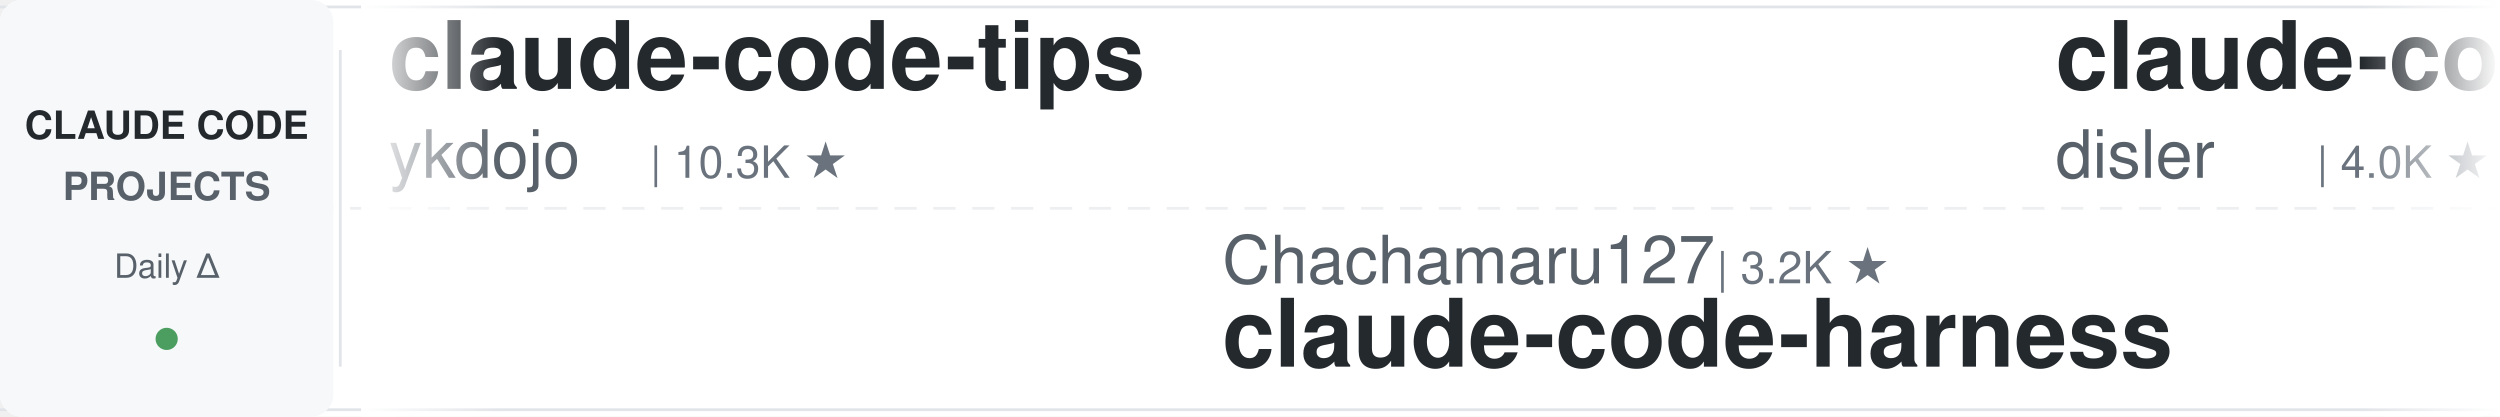
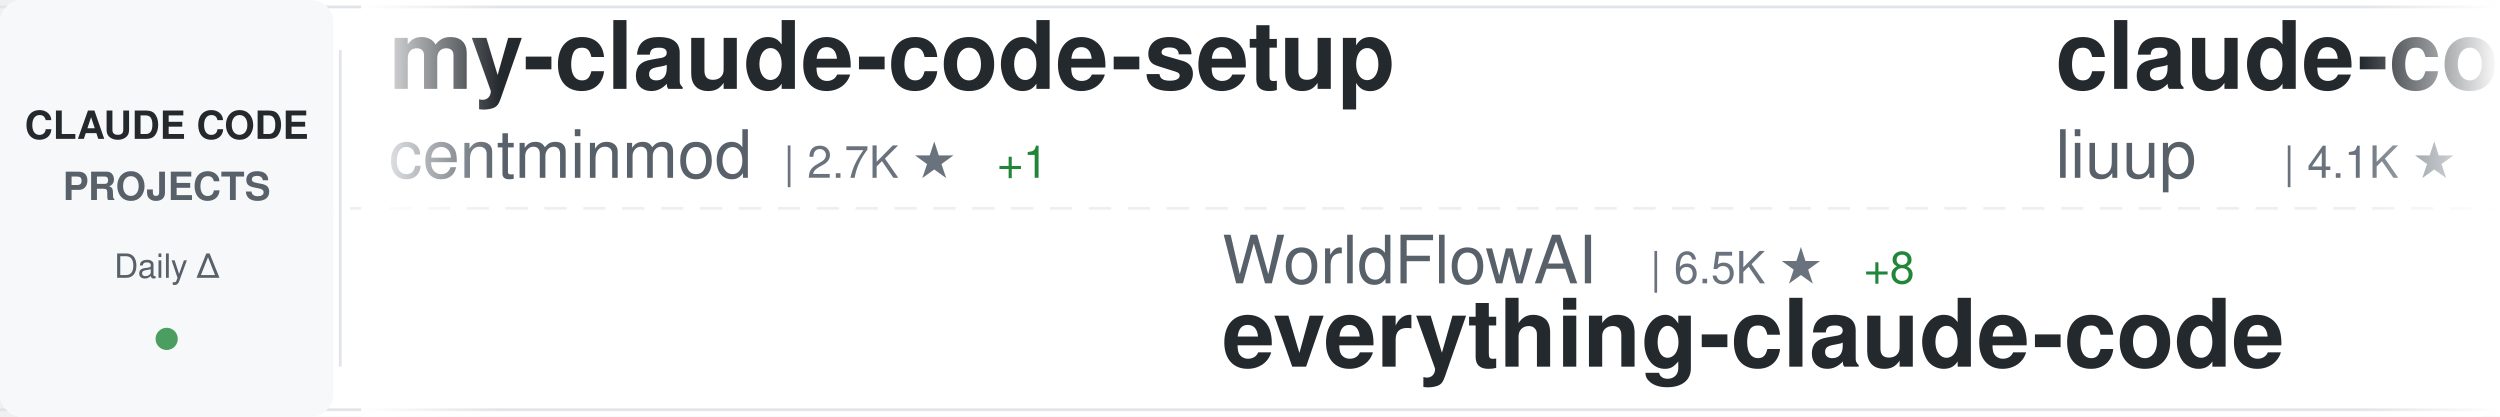
<svg xmlns="http://www.w3.org/2000/svg" width="900" height="150">
  <defs>
    <linearGradient id="awesomeLeftFade" x1="0%" y1="0%" x2="100%" y2="0%">
      <stop offset="0%" style="stop-color:#ffffff;stop-opacity:1" />
      <stop offset="100%" style="stop-color:#ffffff;stop-opacity:0" />
    </linearGradient>
    <linearGradient id="awesomeRightFade" x1="0%" y1="0%" x2="100%" y2="0%">
      <stop offset="0%" style="stop-color:#ffffff;stop-opacity:0" />
      <stop offset="100%" style="stop-color:#ffffff;stop-opacity:1" />
    </linearGradient>
  </defs>
  <rect width="900" height="150" fill="#ffffff" rx="8" />
  <rect x="0" y="2" width="900" height="1" fill="#e1e4e8" />
  <rect x="0" y="147" width="900" height="1" fill="#e1e4e8" />
  <line x1="0" y1="75" x2="900" y2="75" stroke="#e1e4e8" stroke-width="1" stroke-dasharray="8 6" opacity="0.6" />
  <rect x="0" y="0" width="120" height="150" fill="#f6f8fa" rx="8" />
  <text x="60" y="50" font-family="-apple-system, BlinkMacSystemFont, 'Segoe UI', Helvetica, Arial, sans-serif" font-size="14" font-weight="600" fill="#24292e" text-anchor="middle">CLAUDE CODE</text>
  <text x="60" y="72" font-family="-apple-system, BlinkMacSystemFont, 'Segoe UI', Helvetica, Arial, sans-serif" font-size="14" font-weight="600" fill="#586069" text-anchor="middle">PROJECTS</text>
  <text x="60" y="100" font-family="-apple-system, BlinkMacSystemFont, 'Segoe UI', Helvetica, Arial, sans-serif" font-size="12" font-weight="500" fill="#586069" text-anchor="middle">Daily Δ</text>
  <circle cx="60" cy="122" r="4" fill="#22863a" opacity="0.8" />
  <rect x="122" y="18" width="1" height="114" fill="#e1e4e8" />
  <clipPath id="awesomeTickerClip">
    <rect x="130" y="0" width="770" height="150" />
  </clipPath>
  <g clip-path="url(#awesomeTickerClip)">
    <g id="awesomeTickerItems">
      <animateTransform attributeName="transform" attributeType="XML" type="translate" from="0 0" to="-3000 0" dur="54s" repeatCount="indefinite" />
      <g transform="translate(0, 0)">
-         <text x="140" y="32" font-family="-apple-system, BlinkMacSystemFont, 'Segoe UI', Helvetica, Arial, sans-serif" font-size="34" font-weight="600" fill="#24292e">claude-code-tips</text>
-         <text x="140" y="64" font-family="-apple-system, BlinkMacSystemFont, 'Segoe UI', Helvetica, Arial, sans-serif" font-size="24" font-weight="400" fill="#586069">ykdojo</text>
-         <text x="234" y="64" font-family="-apple-system, BlinkMacSystemFont, 'Segoe UI', Helvetica, Arial, sans-serif" font-size="16" font-weight="500" fill="#6a737d">| 10.3K ★</text>
+         <text x="140" y="32" font-family="-apple-system, BlinkMacSystemFont, 'Segoe UI', Helvetica, Arial, sans-serif" font-size="34" font-weight="600" fill="#24292e">my-claude-code-setup</text>
+         <text x="140" y="64" font-family="-apple-system, BlinkMacSystemFont, 'Segoe UI', Helvetica, Arial, sans-serif" font-size="24" font-weight="400" fill="#586069">centminmod</text>
+         <text x="282" y="64" font-family="-apple-system, BlinkMacSystemFont, 'Segoe UI', Helvetica, Arial, sans-serif" font-size="16" font-weight="500" fill="#6a737d">| 2.7K ★</text>
+         <text x="359" y="64" font-family="-apple-system, BlinkMacSystemFont, 'Segoe UI', Helvetica, Arial, sans-serif" font-size="16" font-weight="500" fill="#22863a"> +1</text>
      </g>
      <g transform="translate(300, 0)">
-         <text x="140" y="102" font-family="-apple-system, BlinkMacSystemFont, 'Segoe UI', Helvetica, Arial, sans-serif" font-size="24" font-weight="400" fill="#586069">Chachamaru127</text>
-         <text x="318" y="102" font-family="-apple-system, BlinkMacSystemFont, 'Segoe UI', Helvetica, Arial, sans-serif" font-size="16" font-weight="500" fill="#6a737d">| 3.2K ★</text>
-         <text x="140" y="132" font-family="-apple-system, BlinkMacSystemFont, 'Segoe UI', Helvetica, Arial, sans-serif" font-size="34" font-weight="600" fill="#24292e">claude-code-harness</text>
+         <text x="140" y="102" font-family="-apple-system, BlinkMacSystemFont, 'Segoe UI', Helvetica, Arial, sans-serif" font-size="24" font-weight="400" fill="#586069">WorldFlowAI</text>
+         <text x="294" y="102" font-family="-apple-system, BlinkMacSystemFont, 'Segoe UI', Helvetica, Arial, sans-serif" font-size="16" font-weight="500" fill="#6a737d">| 6.5K ★</text>
+         <text x="371" y="102" font-family="-apple-system, BlinkMacSystemFont, 'Segoe UI', Helvetica, Arial, sans-serif" font-size="16" font-weight="500" fill="#22863a"> +8</text>
+         <text x="140" y="132" font-family="-apple-system, BlinkMacSystemFont, 'Segoe UI', Helvetica, Arial, sans-serif" font-size="34" font-weight="600" fill="#24292e">everything-claude-code</text>
      </g>
      <g transform="translate(600, 0)">
-         <text x="140" y="32" font-family="-apple-system, BlinkMacSystemFont, 'Segoe UI', Helvetica, Arial, sans-serif" font-size="34" font-weight="600" fill="#24292e">claude-code-hooks-master...</text>
-         <text x="140" y="64" font-family="-apple-system, BlinkMacSystemFont, 'Segoe UI', Helvetica, Arial, sans-serif" font-size="24" font-weight="400" fill="#586069">disler</text>
-         <text x="234" y="64" font-family="-apple-system, BlinkMacSystemFont, 'Segoe UI', Helvetica, Arial, sans-serif" font-size="16" font-weight="500" fill="#6a737d">| 4.0K ★</text>
+         <text x="140" y="32" font-family="-apple-system, BlinkMacSystemFont, 'Segoe UI', Helvetica, Arial, sans-serif" font-size="34" font-weight="600" fill="#24292e">claude-code-analysis</text>
+         <text x="140" y="64" font-family="-apple-system, BlinkMacSystemFont, 'Segoe UI', Helvetica, Arial, sans-serif" font-size="24" font-weight="400" fill="#586069">liuup</text>
+         <text x="222" y="64" font-family="-apple-system, BlinkMacSystemFont, 'Segoe UI', Helvetica, Arial, sans-serif" font-size="16" font-weight="500" fill="#6a737d">| 4.1K ★</text>
      </g>
      <g transform="translate(900, 0)">
-         <text x="140" y="102" font-family="-apple-system, BlinkMacSystemFont, 'Segoe UI', Helvetica, Arial, sans-serif" font-size="24" font-weight="400" fill="#586069">FlorianBruniaux</text>
-         <text x="342" y="102" font-family="-apple-system, BlinkMacSystemFont, 'Segoe UI', Helvetica, Arial, sans-serif" font-size="16" font-weight="500" fill="#6a737d">| 6.5K ★</text>
-         <text x="419" y="102" font-family="-apple-system, BlinkMacSystemFont, 'Segoe UI', Helvetica, Arial, sans-serif" font-size="16" font-weight="500" fill="#22863a"> +1</text>
-         <text x="140" y="132" font-family="-apple-system, BlinkMacSystemFont, 'Segoe UI', Helvetica, Arial, sans-serif" font-size="34" font-weight="600" fill="#24292e">claude-code-ultimate-gui...</text>
+         <text x="140" y="102" font-family="-apple-system, BlinkMacSystemFont, 'Segoe UI', Helvetica, Arial, sans-serif" font-size="24" font-weight="400" fill="#586069">Yeachan-Heo</text>
+         <text x="294" y="102" font-family="-apple-system, BlinkMacSystemFont, 'Segoe UI', Helvetica, Arial, sans-serif" font-size="16" font-weight="500" fill="#6a737d">| 40.9K ★</text>
+         <text x="140" y="132" font-family="-apple-system, BlinkMacSystemFont, 'Segoe UI', Helvetica, Arial, sans-serif" font-size="34" font-weight="600" fill="#24292e">oh-my-claudecode</text>
      </g>
      <g transform="translate(1200, 0)">
-         <text x="140" y="32" font-family="-apple-system, BlinkMacSystemFont, 'Segoe UI', Helvetica, Arial, sans-serif" font-size="34" font-weight="600" fill="#24292e">awesome-claude-code-plug...</text>
-         <text x="140" y="64" font-family="-apple-system, BlinkMacSystemFont, 'Segoe UI', Helvetica, Arial, sans-serif" font-size="24" font-weight="400" fill="#586069">ccplugins</text>
-         <text x="270" y="64" font-family="-apple-system, BlinkMacSystemFont, 'Segoe UI', Helvetica, Arial, sans-serif" font-size="16" font-weight="500" fill="#6a737d">| 1.0K ★</text>
+         <text x="140" y="32" font-family="-apple-system, BlinkMacSystemFont, 'Segoe UI', Helvetica, Arial, sans-serif" font-size="34" font-weight="600" fill="#24292e">claude-code-source</text>
+         <text x="140" y="64" font-family="-apple-system, BlinkMacSystemFont, 'Segoe UI', Helvetica, Arial, sans-serif" font-size="24" font-weight="400" fill="#586069">hangsman</text>
+         <text x="258" y="64" font-family="-apple-system, BlinkMacSystemFont, 'Segoe UI', Helvetica, Arial, sans-serif" font-size="16" font-weight="500" fill="#6a737d">| 799 ★</text>
      </g>
      <g transform="translate(1500, 0)">
-         <text x="140" y="102" font-family="-apple-system, BlinkMacSystemFont, 'Segoe UI', Helvetica, Arial, sans-serif" font-size="24" font-weight="400" fill="#586069">anthropics</text>
-         <text x="282" y="102" font-family="-apple-system, BlinkMacSystemFont, 'Segoe UI', Helvetica, Arial, sans-serif" font-size="16" font-weight="500" fill="#6a737d">| 10.0K ★</text>
-         <text x="368" y="102" font-family="-apple-system, BlinkMacSystemFont, 'Segoe UI', Helvetica, Arial, sans-serif" font-size="16" font-weight="500" fill="#22863a"> +1</text>
-         <text x="140" y="132" font-family="-apple-system, BlinkMacSystemFont, 'Segoe UI', Helvetica, Arial, sans-serif" font-size="34" font-weight="600" fill="#24292e">claude-code-action</text>
+         <text x="140" y="102" font-family="-apple-system, BlinkMacSystemFont, 'Segoe UI', Helvetica, Arial, sans-serif" font-size="24" font-weight="400" fill="#586069">xu-xiang</text>
+         <text x="258" y="102" font-family="-apple-system, BlinkMacSystemFont, 'Segoe UI', Helvetica, Arial, sans-serif" font-size="16" font-weight="500" fill="#6a737d">| 2.0K ★</text>
+         <text x="140" y="132" font-family="-apple-system, BlinkMacSystemFont, 'Segoe UI', Helvetica, Arial, sans-serif" font-size="34" font-weight="600" fill="#24292e">everything-claude-code-z...</text>
      </g>
      <g transform="translate(1800, 0)">
-         <text x="140" y="32" font-family="-apple-system, BlinkMacSystemFont, 'Segoe UI', Helvetica, Arial, sans-serif" font-size="34" font-weight="600" fill="#24292e">claude-code-rust</text>
-         <text x="140" y="64" font-family="-apple-system, BlinkMacSystemFont, 'Segoe UI', Helvetica, Arial, sans-serif" font-size="24" font-weight="400" fill="#586069">lorryjovens-hub</text>
-         <text x="342" y="64" font-family="-apple-system, BlinkMacSystemFont, 'Segoe UI', Helvetica, Arial, sans-serif" font-size="16" font-weight="500" fill="#6a737d">| 1.7K ★</text>
+         <text x="140" y="32" font-family="-apple-system, BlinkMacSystemFont, 'Segoe UI', Helvetica, Arial, sans-serif" font-size="34" font-weight="600" fill="#24292e">Dive-into-Claude-Code</text>
+         <text x="140" y="64" font-family="-apple-system, BlinkMacSystemFont, 'Segoe UI', Helvetica, Arial, sans-serif" font-size="24" font-weight="400" fill="#586069">VILA-Lab</text>
+         <text x="258" y="64" font-family="-apple-system, BlinkMacSystemFont, 'Segoe UI', Helvetica, Arial, sans-serif" font-size="16" font-weight="500" fill="#6a737d">| 2.2K ★</text>
      </g>
      <g transform="translate(2100, 0)">
-         <text x="140" y="102" font-family="-apple-system, BlinkMacSystemFont, 'Segoe UI', Helvetica, Arial, sans-serif" font-size="24" font-weight="400" fill="#586069">zstmfhy</text>
-         <text x="246" y="102" font-family="-apple-system, BlinkMacSystemFont, 'Segoe UI', Helvetica, Arial, sans-serif" font-size="16" font-weight="500" fill="#6a737d">| 188 ★</text>
-         <text x="140" y="132" font-family="-apple-system, BlinkMacSystemFont, 'Segoe UI', Helvetica, Arial, sans-serif" font-size="34" font-weight="600" fill="#24292e">Claude-code</text>
+         <text x="140" y="102" font-family="-apple-system, BlinkMacSystemFont, 'Segoe UI', Helvetica, Arial, sans-serif" font-size="24" font-weight="400" fill="#586069">nicedreamzapp</text>
+         <text x="318" y="102" font-family="-apple-system, BlinkMacSystemFont, 'Segoe UI', Helvetica, Arial, sans-serif" font-size="16" font-weight="500" fill="#6a737d">| 3.5K ★</text>
+         <text x="140" y="132" font-family="-apple-system, BlinkMacSystemFont, 'Segoe UI', Helvetica, Arial, sans-serif" font-size="34" font-weight="600" fill="#24292e">claude-code-local</text>
      </g>
      <g transform="translate(2400, 0)">
-         <text x="140" y="32" font-family="-apple-system, BlinkMacSystemFont, 'Segoe UI', Helvetica, Arial, sans-serif" font-size="34" font-weight="600" fill="#24292e">claude-code-from-source</text>
-         <text x="140" y="64" font-family="-apple-system, BlinkMacSystemFont, 'Segoe UI', Helvetica, Arial, sans-serif" font-size="24" font-weight="400" fill="#586069">alejandrobalderas</text>
-         <text x="366" y="64" font-family="-apple-system, BlinkMacSystemFont, 'Segoe UI', Helvetica, Arial, sans-serif" font-size="16" font-weight="500" fill="#6a737d">| 3.0K ★</text>
+         <text x="140" y="32" font-family="-apple-system, BlinkMacSystemFont, 'Segoe UI', Helvetica, Arial, sans-serif" font-size="34" font-weight="600" fill="#24292e">claude-code-ultimate-gui...</text>
+         <text x="140" y="64" font-family="-apple-system, BlinkMacSystemFont, 'Segoe UI', Helvetica, Arial, sans-serif" font-size="24" font-weight="400" fill="#586069">FlorianBruniaux</text>
+         <text x="342" y="64" font-family="-apple-system, BlinkMacSystemFont, 'Segoe UI', Helvetica, Arial, sans-serif" font-size="16" font-weight="500" fill="#6a737d">| 6.5K ★</text>
+         <text x="419" y="64" font-family="-apple-system, BlinkMacSystemFont, 'Segoe UI', Helvetica, Arial, sans-serif" font-size="16" font-weight="500" fill="#22863a"> +3</text>
      </g>
      <g transform="translate(2700, 0)">
-         <text x="140" y="102" font-family="-apple-system, BlinkMacSystemFont, 'Segoe UI', Helvetica, Arial, sans-serif" font-size="24" font-weight="400" fill="#586069">musistudio</text>
-         <text x="282" y="102" font-family="-apple-system, BlinkMacSystemFont, 'Segoe UI', Helvetica, Arial, sans-serif" font-size="16" font-weight="500" fill="#6a737d">| 38.2K ★</text>
-         <text x="368" y="102" font-family="-apple-system, BlinkMacSystemFont, 'Segoe UI', Helvetica, Arial, sans-serif" font-size="16" font-weight="500" fill="#22863a"> +2</text>
-         <text x="140" y="132" font-family="-apple-system, BlinkMacSystemFont, 'Segoe UI', Helvetica, Arial, sans-serif" font-size="34" font-weight="600" fill="#24292e">claude-code-router</text>
+         <text x="140" y="102" font-family="-apple-system, BlinkMacSystemFont, 'Segoe UI', Helvetica, Arial, sans-serif" font-size="24" font-weight="400" fill="#586069">diet103</text>
+         <text x="246" y="102" font-family="-apple-system, BlinkMacSystemFont, 'Segoe UI', Helvetica, Arial, sans-serif" font-size="16" font-weight="500" fill="#6a737d">| 10.1K ★</text>
+         <text x="140" y="132" font-family="-apple-system, BlinkMacSystemFont, 'Segoe UI', Helvetica, Arial, sans-serif" font-size="34" font-weight="600" fill="#24292e">claude-code-infrastructu...</text>
      </g>
      <g transform="translate(3000, 0)">
-         <text x="140" y="32" font-family="-apple-system, BlinkMacSystemFont, 'Segoe UI', Helvetica, Arial, sans-serif" font-size="34" font-weight="600" fill="#24292e">claude-code-tips</text>
-         <text x="140" y="64" font-family="-apple-system, BlinkMacSystemFont, 'Segoe UI', Helvetica, Arial, sans-serif" font-size="24" font-weight="400" fill="#586069">ykdojo</text>
-         <text x="234" y="64" font-family="-apple-system, BlinkMacSystemFont, 'Segoe UI', Helvetica, Arial, sans-serif" font-size="16" font-weight="500" fill="#6a737d">| 10.3K ★</text>
+         <text x="140" y="32" font-family="-apple-system, BlinkMacSystemFont, 'Segoe UI', Helvetica, Arial, sans-serif" font-size="34" font-weight="600" fill="#24292e">my-claude-code-setup</text>
+         <text x="140" y="64" font-family="-apple-system, BlinkMacSystemFont, 'Segoe UI', Helvetica, Arial, sans-serif" font-size="24" font-weight="400" fill="#586069">centminmod</text>
+         <text x="282" y="64" font-family="-apple-system, BlinkMacSystemFont, 'Segoe UI', Helvetica, Arial, sans-serif" font-size="16" font-weight="500" fill="#6a737d">| 2.7K ★</text>
+         <text x="359" y="64" font-family="-apple-system, BlinkMacSystemFont, 'Segoe UI', Helvetica, Arial, sans-serif" font-size="16" font-weight="500" fill="#22863a"> +1</text>
      </g>
      <g transform="translate(3300, 0)">
-         <text x="140" y="102" font-family="-apple-system, BlinkMacSystemFont, 'Segoe UI', Helvetica, Arial, sans-serif" font-size="24" font-weight="400" fill="#586069">Chachamaru127</text>
-         <text x="318" y="102" font-family="-apple-system, BlinkMacSystemFont, 'Segoe UI', Helvetica, Arial, sans-serif" font-size="16" font-weight="500" fill="#6a737d">| 3.2K ★</text>
-         <text x="140" y="132" font-family="-apple-system, BlinkMacSystemFont, 'Segoe UI', Helvetica, Arial, sans-serif" font-size="34" font-weight="600" fill="#24292e">claude-code-harness</text>
+         <text x="140" y="102" font-family="-apple-system, BlinkMacSystemFont, 'Segoe UI', Helvetica, Arial, sans-serif" font-size="24" font-weight="400" fill="#586069">WorldFlowAI</text>
+         <text x="294" y="102" font-family="-apple-system, BlinkMacSystemFont, 'Segoe UI', Helvetica, Arial, sans-serif" font-size="16" font-weight="500" fill="#6a737d">| 6.5K ★</text>
+         <text x="371" y="102" font-family="-apple-system, BlinkMacSystemFont, 'Segoe UI', Helvetica, Arial, sans-serif" font-size="16" font-weight="500" fill="#22863a"> +8</text>
+         <text x="140" y="132" font-family="-apple-system, BlinkMacSystemFont, 'Segoe UI', Helvetica, Arial, sans-serif" font-size="34" font-weight="600" fill="#24292e">everything-claude-code</text>
      </g>
      <g transform="translate(3600, 0)">
-         <text x="140" y="32" font-family="-apple-system, BlinkMacSystemFont, 'Segoe UI', Helvetica, Arial, sans-serif" font-size="34" font-weight="600" fill="#24292e">claude-code-hooks-master...</text>
-         <text x="140" y="64" font-family="-apple-system, BlinkMacSystemFont, 'Segoe UI', Helvetica, Arial, sans-serif" font-size="24" font-weight="400" fill="#586069">disler</text>
-         <text x="234" y="64" font-family="-apple-system, BlinkMacSystemFont, 'Segoe UI', Helvetica, Arial, sans-serif" font-size="16" font-weight="500" fill="#6a737d">| 4.0K ★</text>
+         <text x="140" y="32" font-family="-apple-system, BlinkMacSystemFont, 'Segoe UI', Helvetica, Arial, sans-serif" font-size="34" font-weight="600" fill="#24292e">claude-code-analysis</text>
+         <text x="140" y="64" font-family="-apple-system, BlinkMacSystemFont, 'Segoe UI', Helvetica, Arial, sans-serif" font-size="24" font-weight="400" fill="#586069">liuup</text>
+         <text x="222" y="64" font-family="-apple-system, BlinkMacSystemFont, 'Segoe UI', Helvetica, Arial, sans-serif" font-size="16" font-weight="500" fill="#6a737d">| 4.1K ★</text>
      </g>
      <g transform="translate(3900, 0)">
-         <text x="140" y="102" font-family="-apple-system, BlinkMacSystemFont, 'Segoe UI', Helvetica, Arial, sans-serif" font-size="24" font-weight="400" fill="#586069">FlorianBruniaux</text>
-         <text x="342" y="102" font-family="-apple-system, BlinkMacSystemFont, 'Segoe UI', Helvetica, Arial, sans-serif" font-size="16" font-weight="500" fill="#6a737d">| 6.5K ★</text>
-         <text x="419" y="102" font-family="-apple-system, BlinkMacSystemFont, 'Segoe UI', Helvetica, Arial, sans-serif" font-size="16" font-weight="500" fill="#22863a"> +1</text>
-         <text x="140" y="132" font-family="-apple-system, BlinkMacSystemFont, 'Segoe UI', Helvetica, Arial, sans-serif" font-size="34" font-weight="600" fill="#24292e">claude-code-ultimate-gui...</text>
+         <text x="140" y="102" font-family="-apple-system, BlinkMacSystemFont, 'Segoe UI', Helvetica, Arial, sans-serif" font-size="24" font-weight="400" fill="#586069">Yeachan-Heo</text>
+         <text x="294" y="102" font-family="-apple-system, BlinkMacSystemFont, 'Segoe UI', Helvetica, Arial, sans-serif" font-size="16" font-weight="500" fill="#6a737d">| 40.9K ★</text>
+         <text x="140" y="132" font-family="-apple-system, BlinkMacSystemFont, 'Segoe UI', Helvetica, Arial, sans-serif" font-size="34" font-weight="600" fill="#24292e">oh-my-claudecode</text>
      </g>
    </g>
  </g>
  <rect x="130" y="0" width="50" height="150" fill="url(#awesomeLeftFade)" />
  <rect x="850" y="0" width="50" height="150" fill="url(#awesomeRightFade)" />
</svg>
